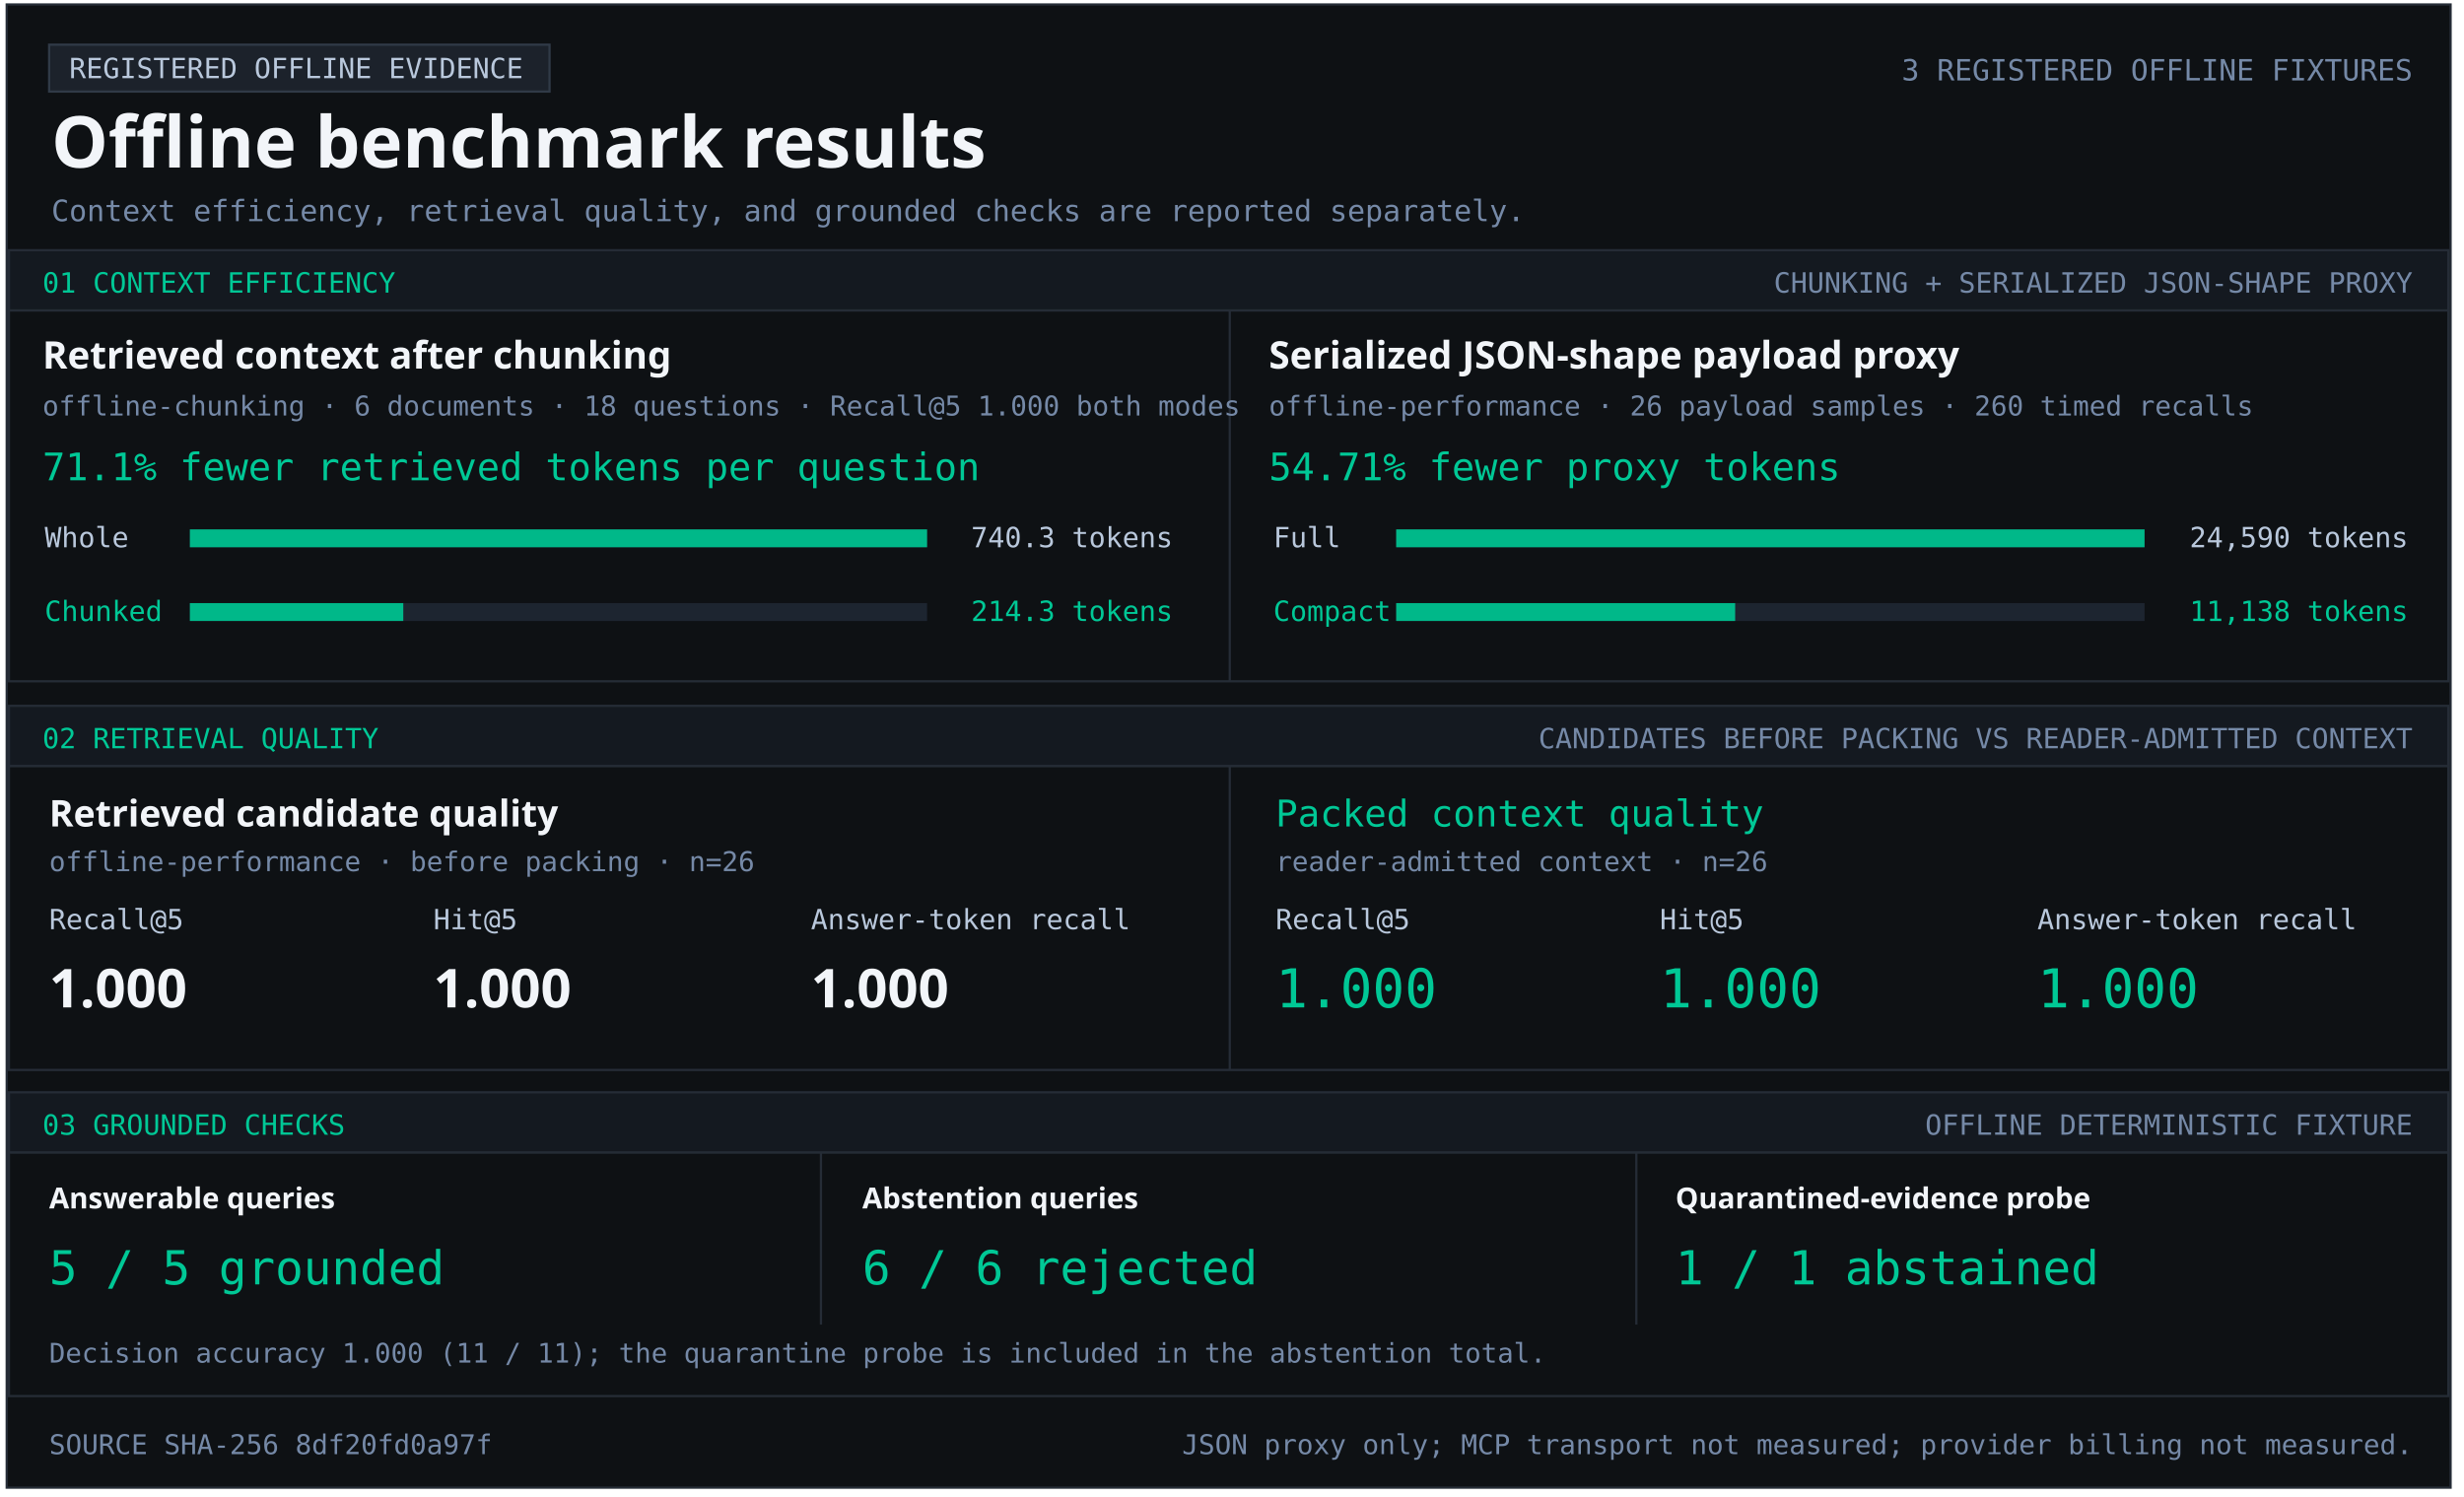
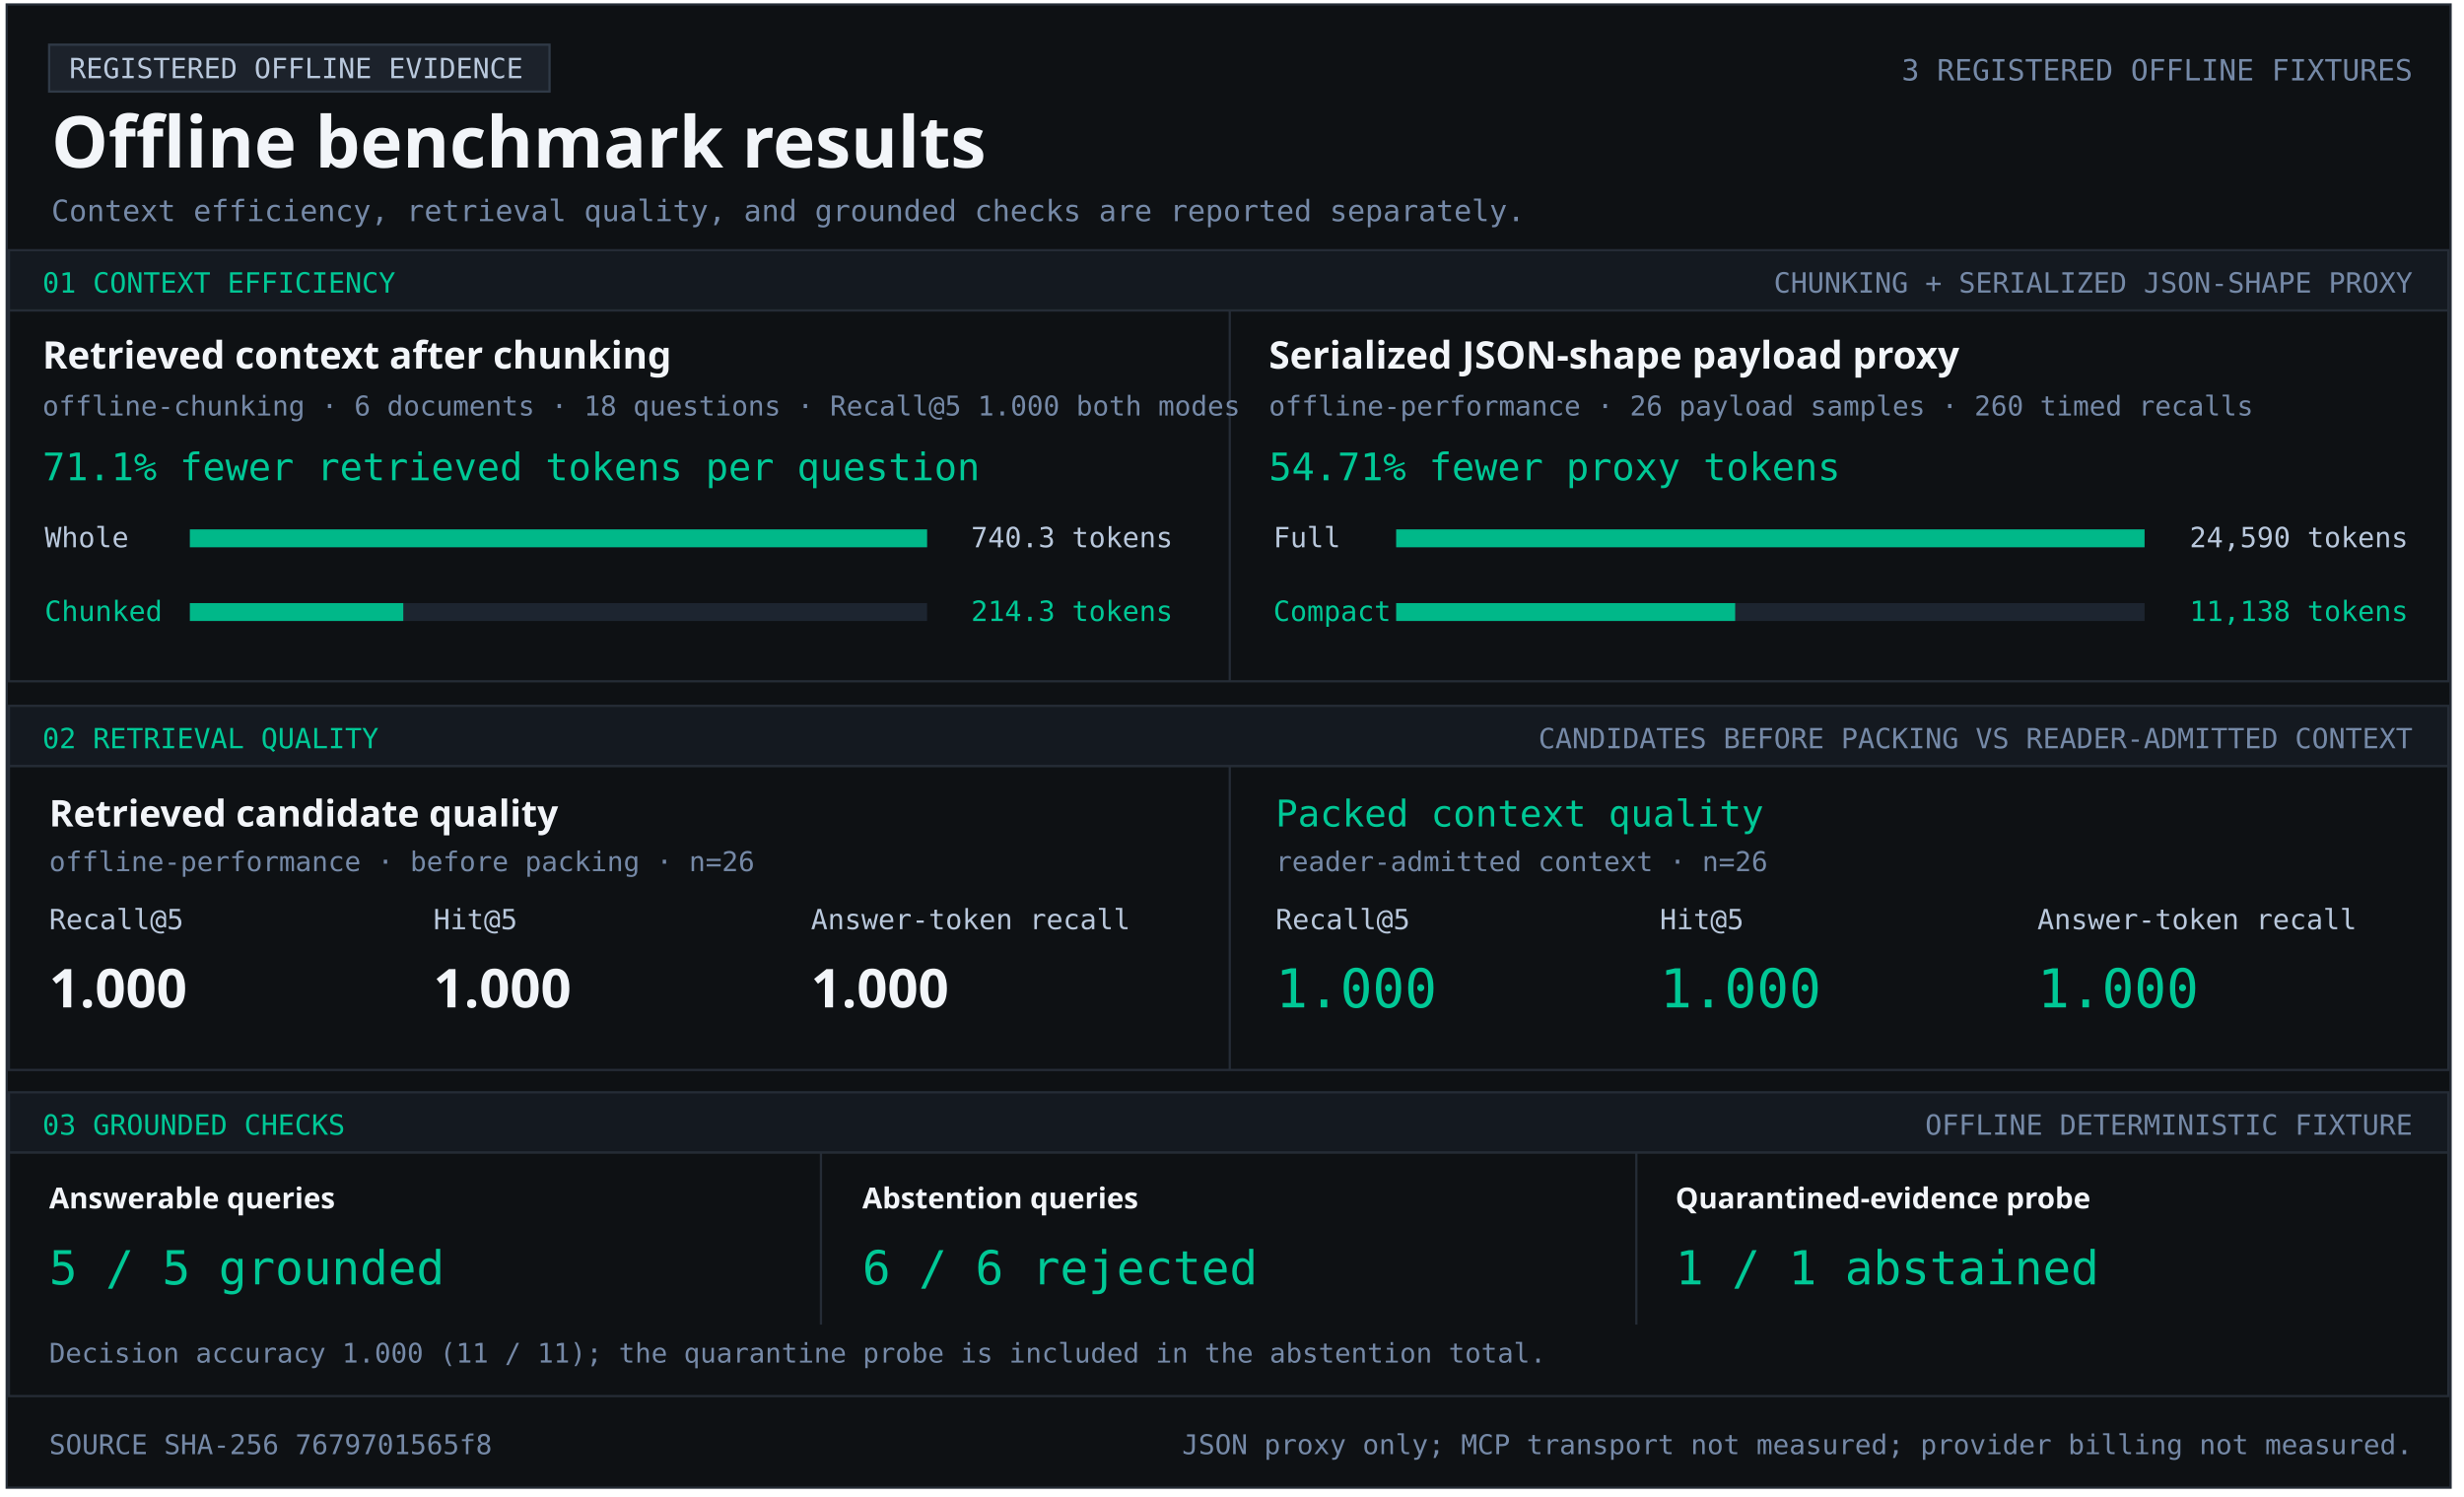
<svg xmlns="http://www.w3.org/2000/svg" width="1103" height="670" viewBox="0 0 1103 670" role="img" aria-labelledby="title desc">
  <style>text{font-family:Consolas,monospace;fill:#b9c8dc} .heading{font-family:Segoe UI,sans-serif;font-weight:700;fill:#f2f5f9} .green{fill:#00c896}.muted{fill:#7589a7}</style>
  <rect x="3" y="2" width="1094" height="664" fill="#0e1114" stroke="#252c36" />
  <rect x="22" y="20" width="224" height="21" fill="#1c222b" stroke="#303a47" />
  <text x="31" y="35" font-size="12.5" text-anchor="start">REGISTERED OFFLINE EVIDENCE</text>
  <text x="23" y="75" font-size="32" class="heading" text-anchor="start">Offline benchmark results</text>
  <text x="1080" y="36" font-size="13.1" class="muted" text-anchor="end">3 REGISTERED OFFLINE FIXTURES</text>
  <text x="23" y="99" font-size="13.2" class="muted" text-anchor="start">Context efficiency, retrieval quality, and grounded checks are reported separately.</text>
  <rect x="4" y="112" width="1092" height="27" fill="#141920" stroke="#252c36" />
  <text x="19" y="131" font-size="12.5" class="green" text-anchor="start">01  CONTEXT EFFICIENCY</text>
  <text x="1080" y="131" font-size="12.5" class="muted" text-anchor="end">CHUNKING + SERIALIZED JSON-SHAPE PROXY</text>
  <rect x="4" y="139" width="1092" height="166" fill="#0e1114" stroke="#252c36" />
  <rect x="550" y="139" width="1" height="166" fill="#252c36" />
  <text x="19" y="165" font-size="17" class="heading" text-anchor="start">Retrieved context after chunking</text>
  <text x="19" y="186" font-size="12.2" class="muted" text-anchor="start">offline-chunking · 6 documents · 18 questions · Recall@5 1.000 both modes</text>
  <text x="19" y="215" font-size="17" class="green" text-anchor="start">71.1% fewer retrieved tokens per question</text>
  <text x="20" y="245" font-size="12.5" text-anchor="start">Whole</text>
  <rect x="85" y="237" width="330" height="8" fill="#1d2530" />
  <rect x="85" y="237" width="330.00" height="8" fill="#00b889" />
  <text x="525" y="245" font-size="12.5" text-anchor="end">740.3 tokens</text>
  <text x="20" y="278" font-size="12.5" class="green" text-anchor="start">Chunked</text>
  <rect x="85" y="270" width="330" height="8" fill="#1d2530" />
  <rect x="85" y="270" width="95.53" height="8" fill="#00b889" />
  <text x="525" y="278" font-size="12.5" class="green" text-anchor="end">214.3 tokens</text>
  <text x="568" y="165" font-size="17" class="heading" text-anchor="start">Serialized JSON-shape payload proxy</text>
  <text x="568" y="186" font-size="12.2" class="muted" text-anchor="start">offline-performance · 26 payload samples · 260 timed recalls</text>
  <text x="568" y="215" font-size="17" class="green" text-anchor="start">54.71% fewer proxy tokens</text>
  <text x="570" y="245" font-size="12.5" text-anchor="start">Full</text>
  <rect x="625" y="237" width="335" height="8" fill="#1d2530" />
  <rect x="625" y="237" width="335.00" height="8" fill="#00b889" />
  <text x="1078" y="245" font-size="12.5" text-anchor="end">24,590 tokens</text>
  <text x="570" y="278" font-size="12.5" class="green" text-anchor="start">Compact</text>
  <rect x="625" y="270" width="335" height="8" fill="#1d2530" />
  <rect x="625" y="270" width="151.74" height="8" fill="#00b889" />
  <text x="1078" y="278" font-size="12.5" class="green" text-anchor="end">11,138 tokens</text>
  <rect x="4" y="316" width="1092" height="27" fill="#141920" stroke="#252c36" />
  <text x="19" y="335" font-size="12.5" class="green" text-anchor="start">02  RETRIEVAL QUALITY</text>
  <text x="1080" y="335" font-size="12.5" class="muted" text-anchor="end">CANDIDATES BEFORE PACKING VS READER-ADMITTED CONTEXT</text>
  <rect x="4" y="343" width="1092" height="136" fill="#0e1114" stroke="#252c36" />
  <rect x="550" y="343" width="1" height="136" fill="#252c36" />
  <text x="22" y="370" font-size="16.5" class="heading" text-anchor="start">Retrieved candidate quality</text>
  <text x="22" y="390" font-size="12.2" class="muted" text-anchor="start">offline-performance · before packing · n=26</text>
  <text x="22" y="416" font-size="12.5" text-anchor="start">Recall@5</text>
  <text x="194" y="416" font-size="12.5" text-anchor="start">Hit@5</text>
  <text x="363" y="416" font-size="12.5" text-anchor="start">Answer-token recall</text>
  <text x="22" y="451" font-size="24" class="heading" text-anchor="start">1.000</text>
  <text x="194" y="451" font-size="24" class="heading" text-anchor="start">1.000</text>
  <text x="363" y="451" font-size="24" class="heading" text-anchor="start">1.000</text>
  <text x="571" y="370" font-size="16.5" class="green" text-anchor="start">Packed context quality</text>
  <text x="571" y="390" font-size="12.2" class="muted" text-anchor="start">reader-admitted context · n=26</text>
  <text x="571" y="416" font-size="12.5" text-anchor="start">Recall@5</text>
  <text x="743" y="416" font-size="12.5" text-anchor="start">Hit@5</text>
  <text x="912" y="416" font-size="12.5" text-anchor="start">Answer-token recall</text>
  <text x="571" y="451" font-size="24" class="green" text-anchor="start">1.000</text>
  <text x="743" y="451" font-size="24" class="green" text-anchor="start">1.000</text>
  <text x="912" y="451" font-size="24" class="green" text-anchor="start">1.000</text>
  <rect x="4" y="489" width="1092" height="27" fill="#141920" stroke="#252c36" />
  <text x="19" y="508" font-size="12.5" class="green" text-anchor="start">03  GROUNDED CHECKS</text>
  <text x="1080" y="508" font-size="12.5" class="muted" text-anchor="end">OFFLINE DETERMINISTIC FIXTURE</text>
  <rect x="4" y="516" width="1092" height="109" fill="#0e1114" stroke="#252c36" />
  <rect x="367" y="516" width="1" height="77" fill="#252c36" />
  <rect x="732" y="516" width="1" height="77" fill="#252c36" />
  <text x="22" y="541" font-size="13" class="heading" text-anchor="start">Answerable queries</text>
  <text x="22" y="575" font-size="21" class="green" text-anchor="start">5 / 5 grounded</text>
  <text x="386" y="541" font-size="13" class="heading" text-anchor="start">Abstention queries</text>
  <text x="386" y="575" font-size="21" class="green" text-anchor="start">6 / 6 rejected</text>
  <text x="750" y="541" font-size="13" class="heading" text-anchor="start">Quarantined-evidence probe</text>
  <text x="750" y="575" font-size="21" class="green" text-anchor="start">1 / 1 abstained</text>
  <text x="22" y="610" font-size="12.1" class="muted" text-anchor="start">Decision accuracy 1.000 (11 / 11); the quarantine probe is included in the abstention total.</text>
-   <text x="22" y="651" font-size="12.2" class="muted" text-anchor="start">SOURCE SHA-256  8df20fd0a97f</text>
+   <text x="22" y="651" font-size="12.2" class="muted" text-anchor="start">SOURCE SHA-256  7679701565f8</text>
  <text x="1080" y="651" font-size="12.2" class="muted" text-anchor="end">JSON proxy only; MCP transport not measured; provider billing not measured.</text>
</svg>
